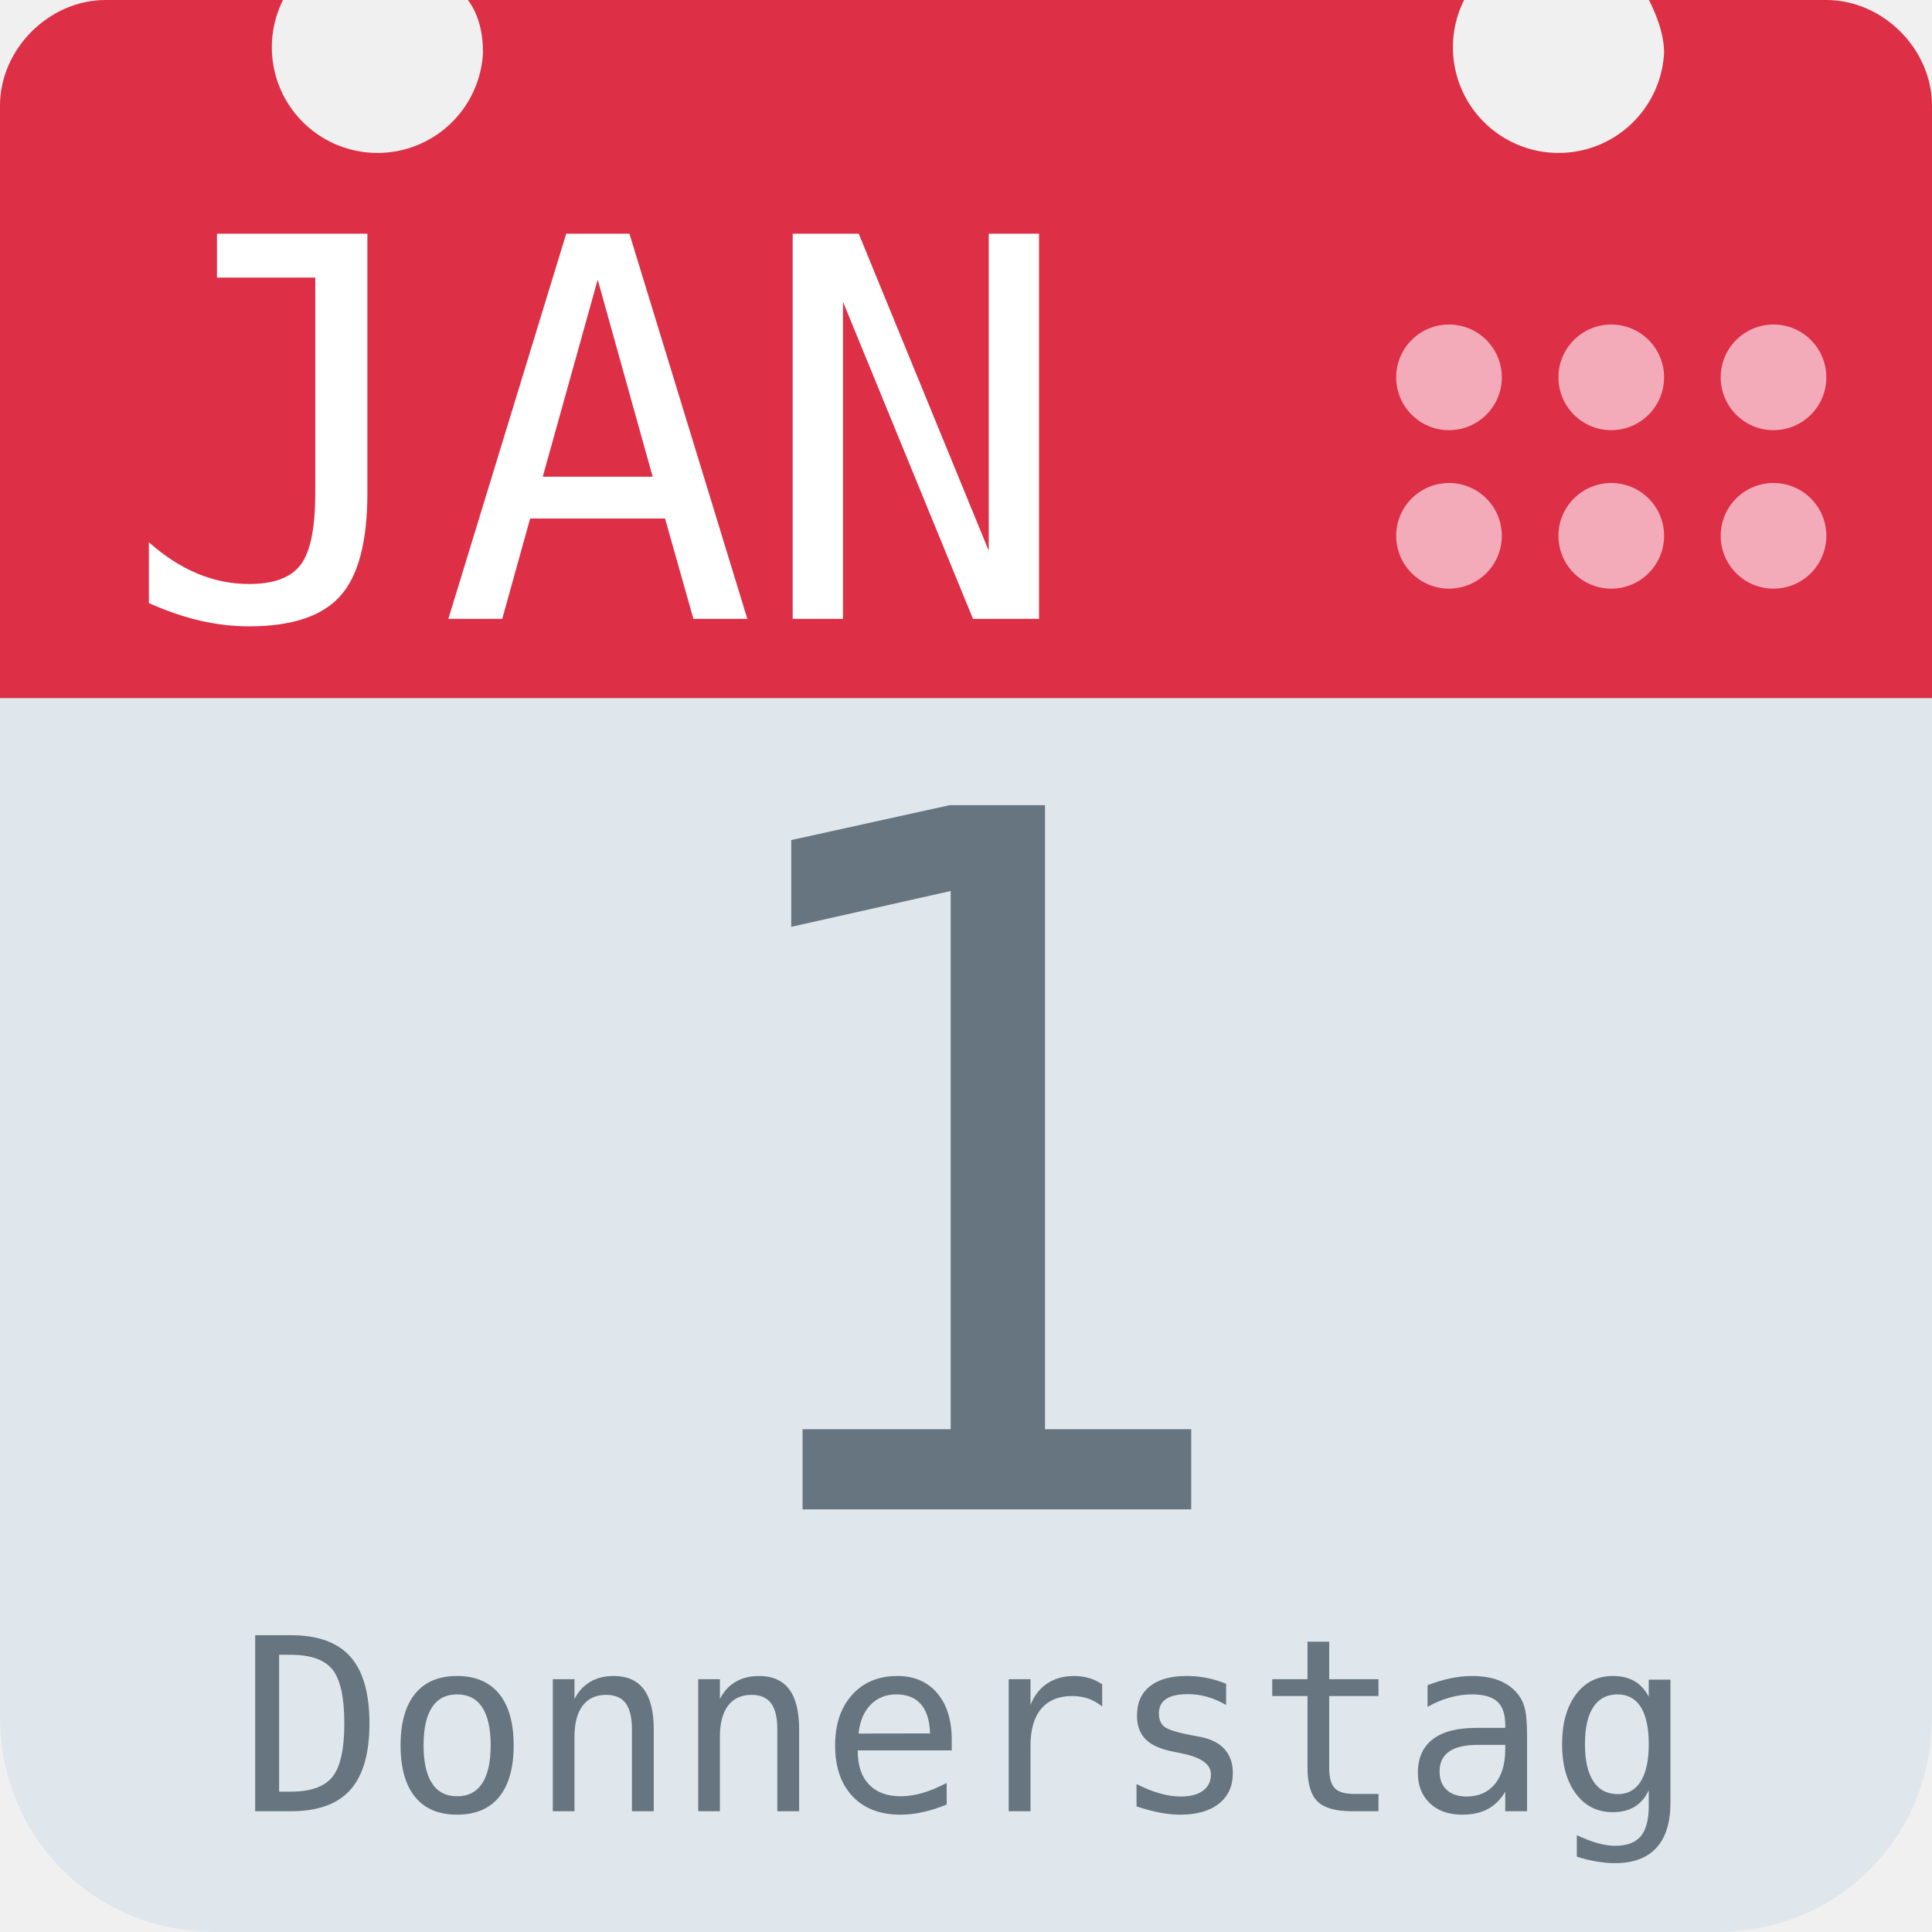
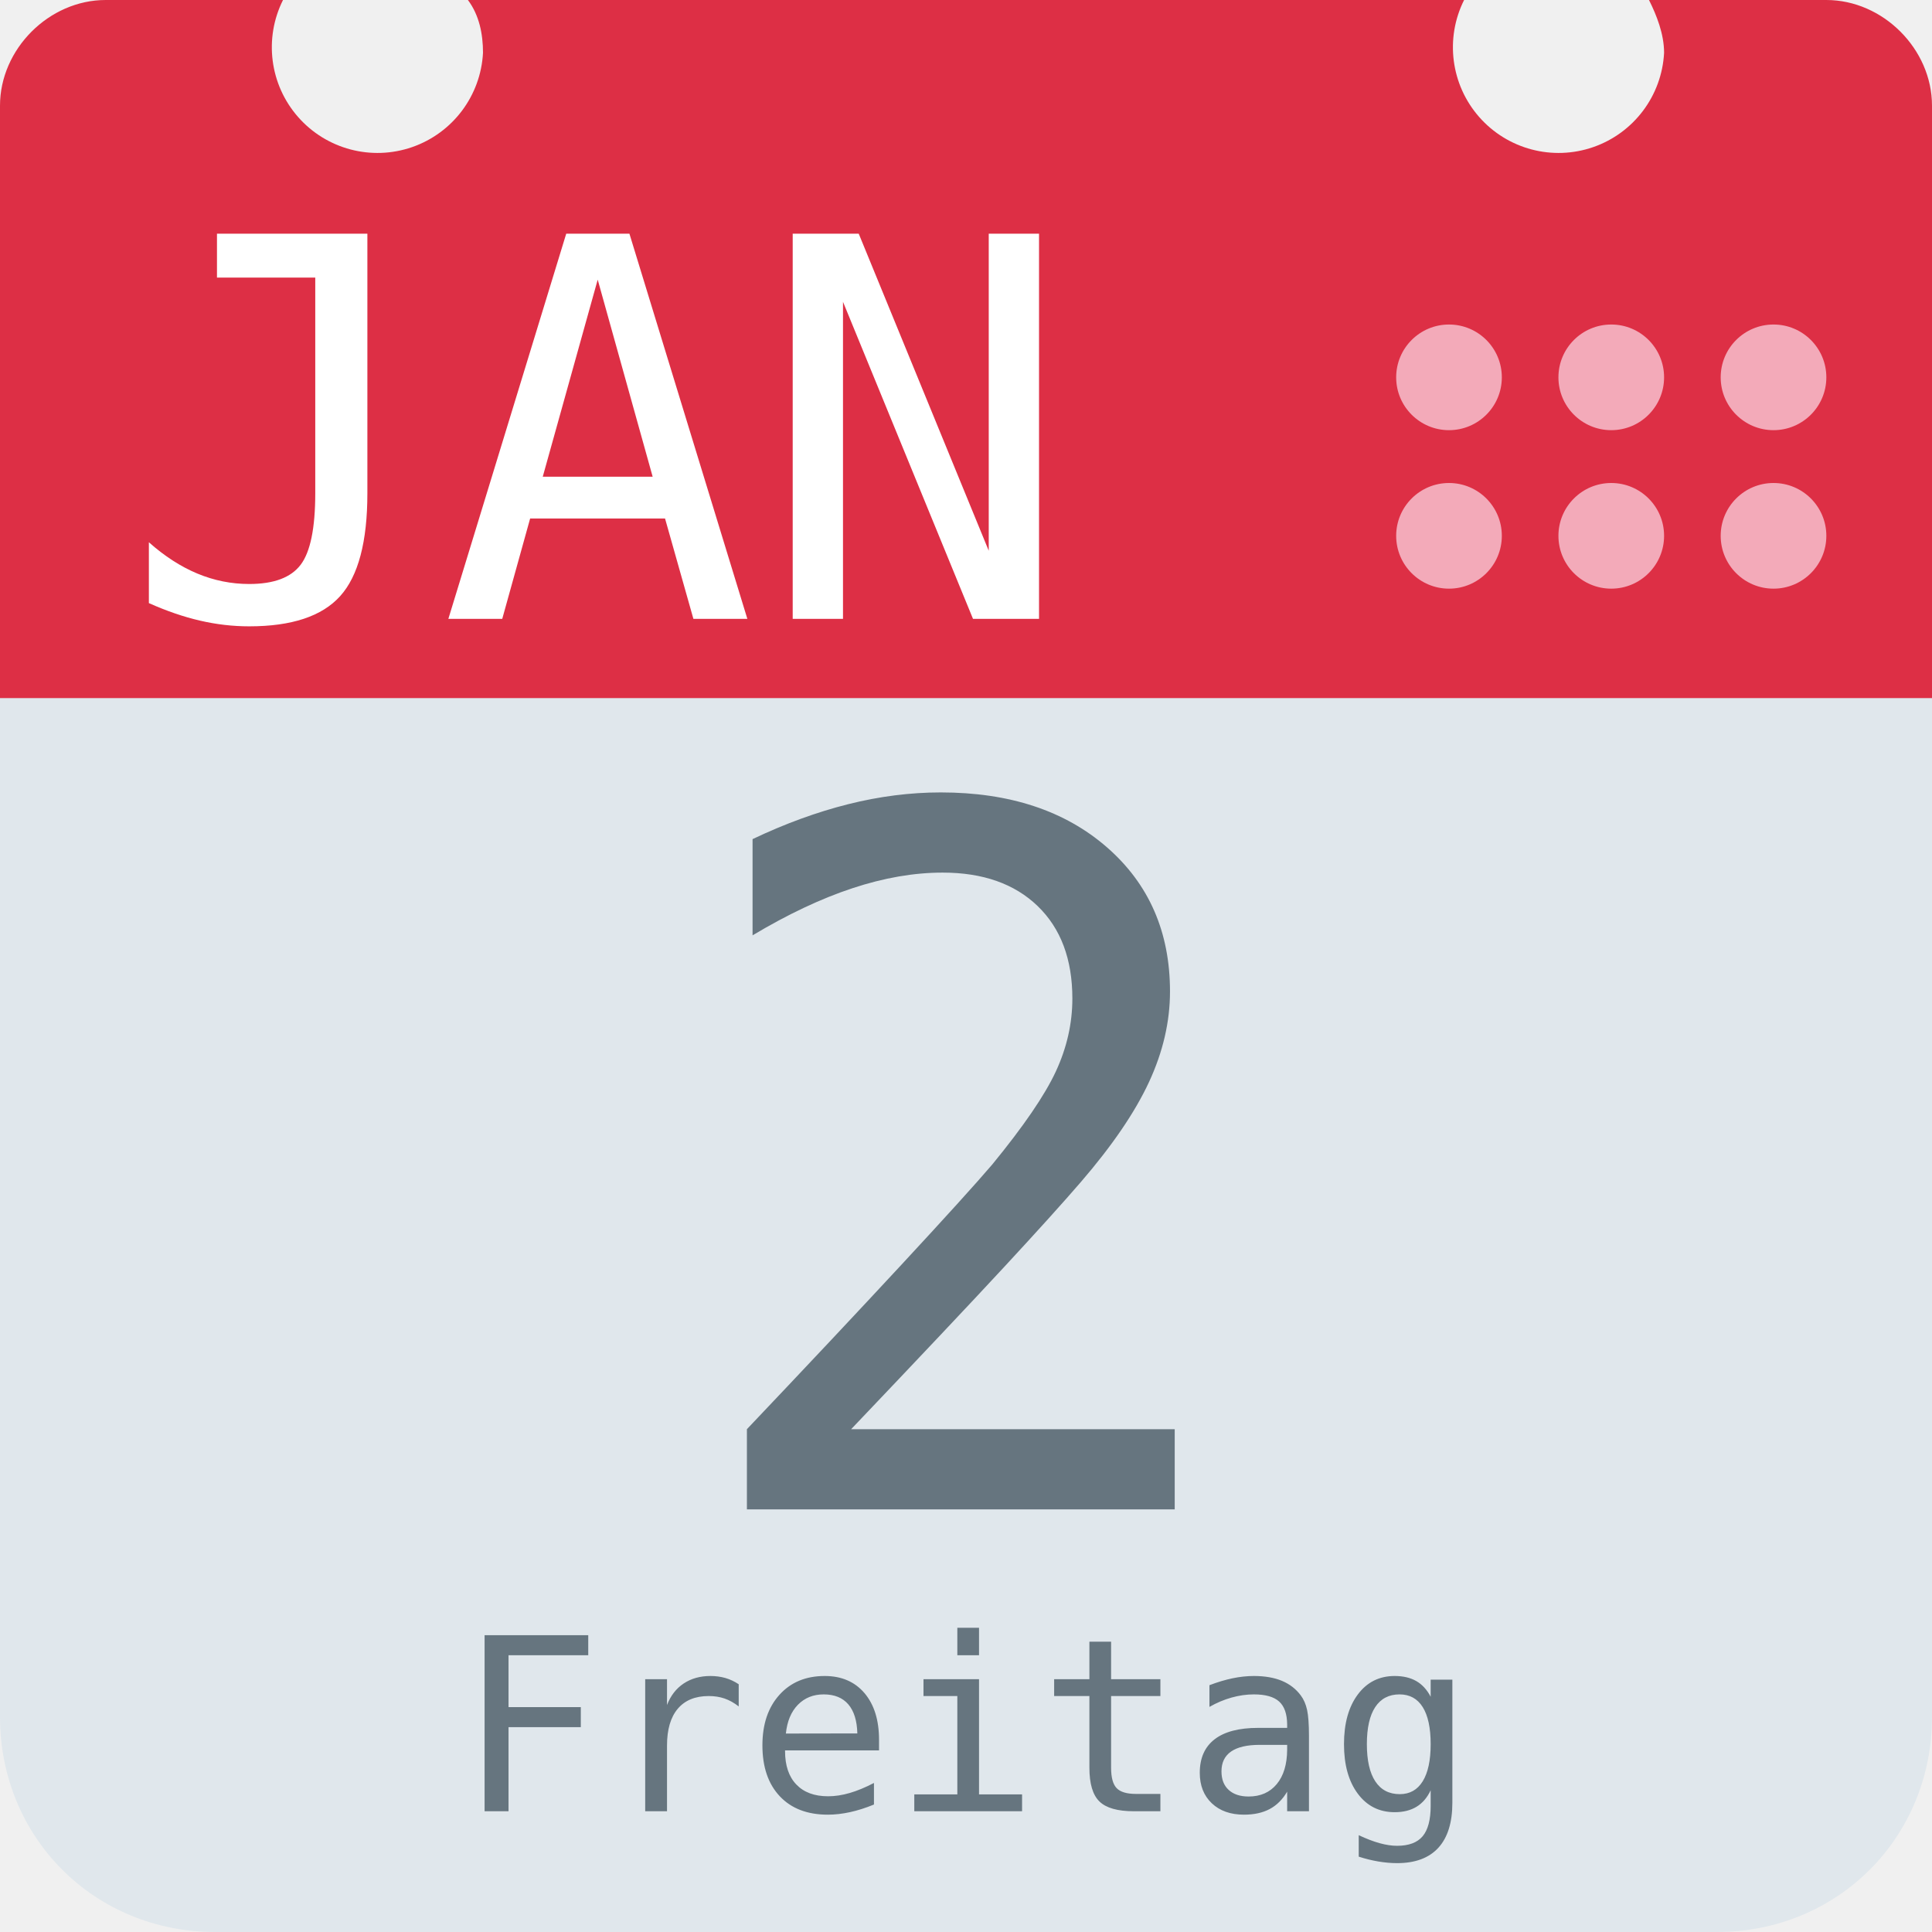
<svg xmlns="http://www.w3.org/2000/svg" aria-label="Calendar" role="img" viewBox="0 0 512 512">
  <path d="M512 455c0 32-25 57-57 57H57c-32 0-57-25-57-57V128c0-31 25-57 57-57h398c32 0 57 26 57 57z" fill="#e0e7ec" />
  <path d="M484 0h-47c2 4 4 9 4 14a28 28 0 1 1-53-14H124c3 4 4 9 4 14A28 28 0 1 1 75 0H28C13 0 0 13 0 28v157h512V28c0-15-13-28-28-28z" fill="#dd2f45" />
  <g fill="#f3aab9">
    <circle cx="470" cy="142" r="14" />
    <circle cx="470" cy="100" r="14" />
    <circle cx="427" cy="142" r="14" />
    <circle cx="427" cy="100" r="14" />
    <circle cx="384" cy="142" r="14" />
    <circle cx="384" cy="100" r="14" />
  </g>
  <text id="month" x="32" y="164" fill="#fff" font-family="monospace" font-size="140px" style="text-anchor: left">JAN</text>
-   <text id="day" x="256" y="400" fill="#66757f" font-family="monospace" font-size="256px" style="text-anchor: middle">1</text>
-   <text id="weekday" x="256" y="480" fill="#66757f" font-family="monospace" font-size="64px" style="text-anchor: middle">Donnerstag</text>
+   <text id="day" x="256" y="400" fill="#66757f" font-family="monospace" font-size="256px" style="text-anchor: middle">2</text>
+   <text id="weekday" x="256" y="480" fill="#66757f" font-family="monospace" font-size="64px" style="text-anchor: middle">Freitag</text>
</svg>
